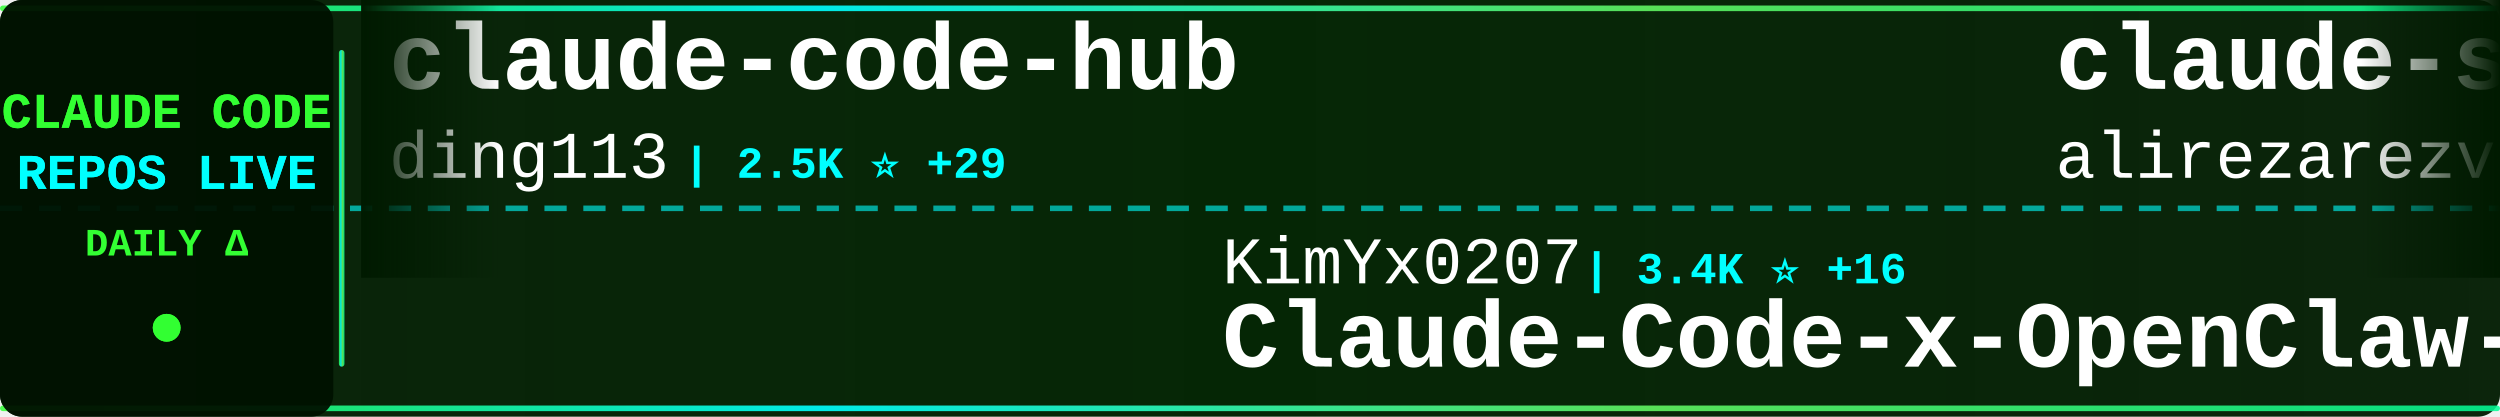
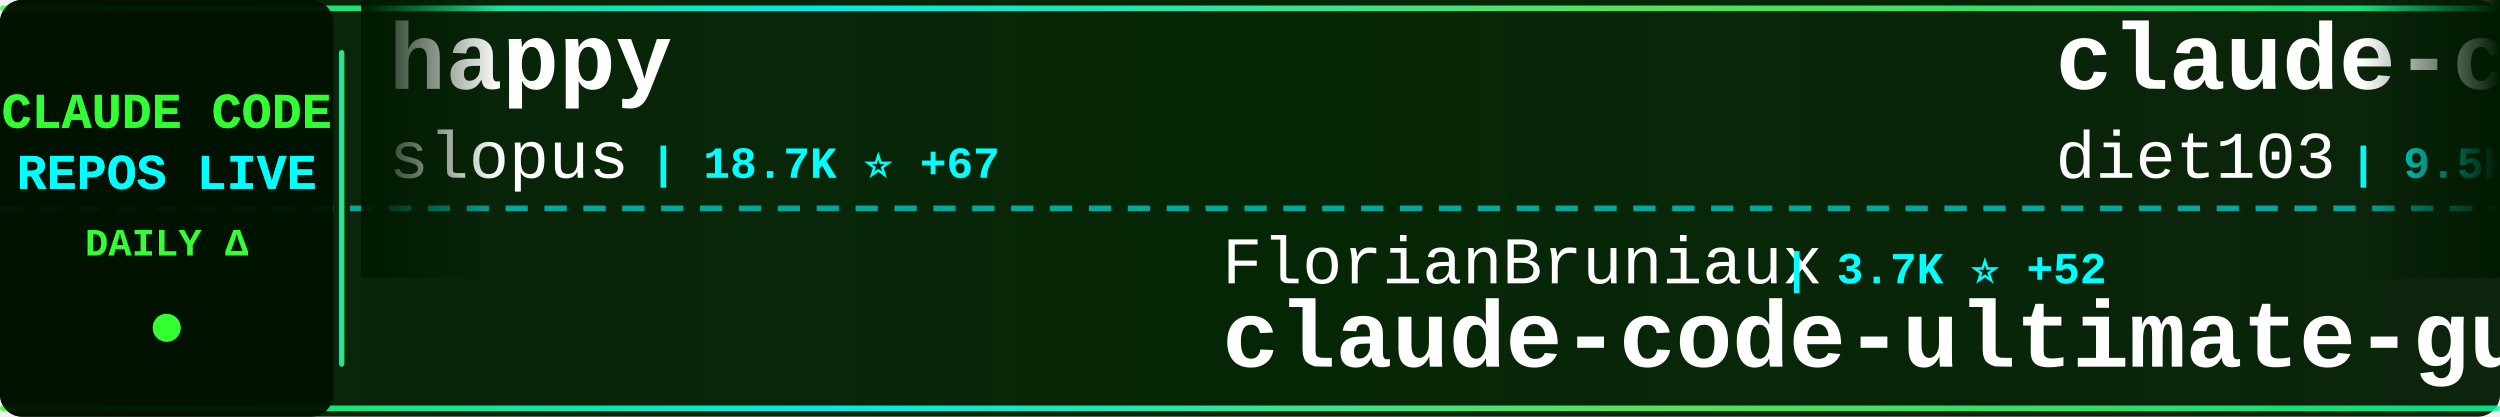
<svg xmlns="http://www.w3.org/2000/svg" width="900" height="150">
  <defs>
    <linearGradient id="tickerBg" x1="0%" y1="0%" x2="100%" y2="0%">
      <stop offset="0%" style="stop-color:#001a00;stop-opacity:0.95" />
      <stop offset="50%" style="stop-color:#002200;stop-opacity:0.98" />
      <stop offset="100%" style="stop-color:#001a00;stop-opacity:0.95" />
    </linearGradient>
    <linearGradient id="borderGrad" x1="0%" y1="0%" x2="100%" y2="0%">
      <stop offset="0%" style="stop-color:#33ff33;stop-opacity:0.85">
        <animate attributeName="stop-opacity" values="0.85;1;0.85" dur="2s" repeatCount="indefinite" />
      </stop>
      <stop offset="33%" style="stop-color:#00ffff;stop-opacity:0.9">
        <animate attributeName="stop-opacity" values="0.9;1;0.9" dur="2.2s" repeatCount="indefinite" />
      </stop>
      <stop offset="66%" style="stop-color:#66ff66;stop-opacity:0.85">
        <animate attributeName="stop-opacity" values="0.85;1;0.85" dur="1.8s" repeatCount="indefinite" />
      </stop>
      <stop offset="100%" style="stop-color:#00ff99;stop-opacity:0.85">
        <animate attributeName="stop-opacity" values="0.85;1;0.85" dur="2s" repeatCount="indefinite" />
      </stop>
    </linearGradient>
    <filter id="textGlow">
      <feGaussianBlur stdDeviation="0.1" result="coloredBlur" />
      <feMerge>
        <feMergeNode in="coloredBlur" />
        <feMergeNode in="SourceGraphic" />
      </feMerge>
    </filter>
    <filter id="metricGlow">
      <feGaussianBlur stdDeviation="0.2" result="coloredBlur" />
      <feMerge>
        <feMergeNode in="coloredBlur" />
        <feMergeNode in="SourceGraphic" />
      </feMerge>
    </filter>
    <linearGradient id="leftFade" x1="0%" y1="0%" x2="100%" y2="0%">
      <stop offset="0%" style="stop-color:#001a00;stop-opacity:1" />
      <stop offset="100%" style="stop-color:#001a00;stop-opacity:0" />
    </linearGradient>
    <linearGradient id="rightFade" x1="0%" y1="0%" x2="100%" y2="0%">
      <stop offset="0%" style="stop-color:#001a00;stop-opacity:0" />
      <stop offset="100%" style="stop-color:#001a00;stop-opacity:1" />
    </linearGradient>
  </defs>
  <rect width="900" height="150" fill="url(#tickerBg)" rx="8" />
  <rect x="0" y="2" width="900" height="2" fill="url(#borderGrad)" rx="1" />
  <rect x="0" y="146" width="900" height="2" fill="url(#borderGrad)" rx="1" />
  <line x1="0" y1="75" x2="900" y2="75" stroke="#00ffff" stroke-width="2" stroke-dasharray="8 6" opacity="0.6" />
  <rect x="0" y="0" width="120" height="150" fill="#001100" opacity="0.95" rx="8" />
  <text x="60" y="46" font-family="'Courier New', monospace" font-size="18" font-weight="bold" fill="#33ff33" text-anchor="middle" filter="url(#textGlow)">
    CLAUDE CODE
  </text>
  <text x="60" y="68" font-family="'Courier New', monospace" font-size="18" font-weight="bold" fill="#00ffff" text-anchor="middle" filter="url(#textGlow)">
    REPOS LIVE
  </text>
  <text x="60" y="92" font-family="'Courier New', monospace" font-size="14" font-weight="bold" fill="#33ff33" text-anchor="middle">
    DAILY Δ
  </text>
  <circle cx="60" cy="118" r="5" fill="#33ff33" filter="url(#metricGlow)">
    <animate attributeName="r" values="4;6;4" dur="1.5s" repeatCount="indefinite" />
    <animate attributeName="opacity" values="0.6;1;0.6" dur="1.5s" repeatCount="indefinite" />
  </circle>
  <rect x="122" y="18" width="2" height="114" fill="url(#borderGrad)" rx="1" />
  <clipPath id="tickerClip">
    <rect x="130" y="0" width="770" height="150" />
  </clipPath>
  <g clip-path="url(#tickerClip)">
    <g id="tickerItems">
      <animateTransform attributeName="transform" attributeType="XML" type="translate" from="0 0" to="-3000 0" dur="54s" repeatCount="indefinite" />
      <g transform="translate(0, 0)">
-         <text x="140" y="32" font-family="'Courier New', monospace" font-size="34" font-weight="bold" fill="#ffffff">claude-code-hub</text>
-         <text x="140" y="64" font-family="'Courier New', monospace" font-size="24" font-weight="normal" fill="#ffffff" opacity="1.0">ding113</text>
-         <text x="246" y="64" font-family="'Courier New', monospace" font-size="16" font-weight="bold" fill="#00ffff"> | 2.5K ⭐ +29</text>
+         <text x="140" y="32" font-family="'Courier New', monospace" font-size="34" font-weight="bold" fill="#ffffff">happy</text>
+         <text x="140" y="64" font-family="'Courier New', monospace" font-size="24" font-weight="normal" fill="#ffffff" opacity="1.0">slopus</text>
+         <text x="234" y="64" font-family="'Courier New', monospace" font-size="16" font-weight="bold" fill="#00ffff"> | 18.7K ⭐ +67</text>
      </g>
      <g transform="translate(300, 0)">
-         <text x="140" y="102" font-family="'Courier New', monospace" font-size="24" font-weight="normal" fill="#ffffff" opacity="1.0">KimYx0207</text>
-         <text x="270" y="102" font-family="'Courier New', monospace" font-size="16" font-weight="bold" fill="#00ffff"> | 3.4K ⭐ +16</text>
-         <text x="140" y="132" font-family="'Courier New', monospace" font-size="34" font-weight="bold" fill="#ffffff">Claude-Code-x-OpenClaw-G...</text>
+         <text x="140" y="102" font-family="'Courier New', monospace" font-size="24" font-weight="normal" fill="#ffffff" opacity="1.0">FlorianBruniaux</text>
+         <text x="342" y="102" font-family="'Courier New', monospace" font-size="16" font-weight="bold" fill="#00ffff"> | 3.7K ⭐ +52</text>
+         <text x="140" y="132" font-family="'Courier New', monospace" font-size="34" font-weight="bold" fill="#ffffff">claude-code-ultimate-gui...</text>
      </g>
      <g transform="translate(600, 0)">
-         <text x="140" y="32" font-family="'Courier New', monospace" font-size="34" font-weight="bold" fill="#ffffff">claude-skills</text>
-         <text x="140" y="64" font-family="'Courier New', monospace" font-size="24" font-weight="normal" fill="#ffffff" opacity="1.0">alirezarezvani</text>
-         <text x="330" y="64" font-family="'Courier New', monospace" font-size="16" font-weight="bold" fill="#00ffff"> | 11.9K ⭐ +200</text>
+         <text x="140" y="32" font-family="'Courier New', monospace" font-size="34" font-weight="bold" fill="#ffffff">claude-code-infrastructu...</text>
+         <text x="140" y="64" font-family="'Courier New', monospace" font-size="24" font-weight="normal" fill="#ffffff" opacity="1.0">diet103</text>
+         <text x="246" y="64" font-family="'Courier New', monospace" font-size="16" font-weight="bold" fill="#00ffff"> | 9.5K ⭐ +4</text>
      </g>
      <g transform="translate(900, 0)">
-         <text x="140" y="102" font-family="'Courier New', monospace" font-size="24" font-weight="normal" fill="#ffffff" opacity="1.0">snarktank</text>
-         <text x="270" y="102" font-family="'Courier New', monospace" font-size="16" font-weight="bold" fill="#00ffff"> | 17.3K ⭐ +153</text>
-         <text x="140" y="132" font-family="'Courier New', monospace" font-size="34" font-weight="bold" fill="#ffffff">ralph</text>
+         <text x="140" y="102" font-family="'Courier New', monospace" font-size="24" font-weight="normal" fill="#ffffff" opacity="1.0">LING71671</text>
+         <text x="270" y="102" font-family="'Courier New', monospace" font-size="16" font-weight="bold" fill="#00ffff"> | 754 ⭐ +1</text>
+         <text x="140" y="132" font-family="'Courier New', monospace" font-size="34" font-weight="bold" fill="#ffffff">Open-ClaudeCode</text>
      </g>
      <g transform="translate(1200, 0)">
-         <text x="140" y="32" font-family="'Courier New', monospace" font-size="34" font-weight="bold" fill="#ffffff">ClaudeCode</text>
-         <text x="140" y="64" font-family="'Courier New', monospace" font-size="24" font-weight="normal" fill="#ffffff" opacity="1.0">guanshan</text>
-         <text x="258" y="64" font-family="'Courier New', monospace" font-size="16" font-weight="bold" fill="#00ffff"> | 55 ⭐</text>
+         <text x="140" y="32" font-family="'Courier New', monospace" font-size="34" font-weight="bold" fill="#ffffff">claude-code-analysis</text>
+         <text x="140" y="64" font-family="'Courier New', monospace" font-size="24" font-weight="normal" fill="#ffffff" opacity="1.0">liuup</text>
+         <text x="222" y="64" font-family="'Courier New', monospace" font-size="16" font-weight="bold" fill="#00ffff"> | 1.8K ⭐ +23</text>
      </g>
      <g transform="translate(1500, 0)">
-         <text x="140" y="102" font-family="'Courier New', monospace" font-size="24" font-weight="normal" fill="#ffffff" opacity="1.0">Hyper66666</text>
-         <text x="282" y="102" font-family="'Courier New', monospace" font-size="16" font-weight="bold" fill="#00ffff"> | 207 ⭐ +1</text>
-         <text x="140" y="132" font-family="'Courier New', monospace" font-size="34" font-weight="bold" fill="#ffffff">claude-code-sourcemap</text>
+         <text x="140" y="102" font-family="'Courier New', monospace" font-size="24" font-weight="normal" fill="#ffffff" opacity="1.0">andrew-kramer-inno</text>
+         <text x="378" y="102" font-family="'Courier New', monospace" font-size="16" font-weight="bold" fill="#00ffff"> | 574 ⭐ +1</text>
+         <text x="140" y="132" font-family="'Courier New', monospace" font-size="34" font-weight="bold" fill="#ffffff">claude-code-source-build</text>
      </g>
      <g transform="translate(1800, 0)">
-         <text x="140" y="32" font-family="'Courier New', monospace" font-size="34" font-weight="bold" fill="#ffffff">collection-claude-code-s...</text>
-         <text x="140" y="64" font-family="'Courier New', monospace" font-size="24" font-weight="normal" fill="#ffffff" opacity="1.0">chauncygu</text>
-         <text x="270" y="64" font-family="'Courier New', monospace" font-size="16" font-weight="bold" fill="#00ffff"> | 2.2K ⭐ +7</text>
+         <text x="140" y="32" font-family="'Courier New', monospace" font-size="34" font-weight="bold" fill="#ffffff">claude-code-base-action</text>
+         <text x="140" y="64" font-family="'Courier New', monospace" font-size="24" font-weight="normal" fill="#ffffff" opacity="1.0">anthropics</text>
+         <text x="282" y="64" font-family="'Courier New', monospace" font-size="16" font-weight="bold" fill="#00ffff"> | 805 ⭐ +2</text>
      </g>
      <g transform="translate(2100, 0)">
-         <text x="140" y="102" font-family="'Courier New', monospace" font-size="24" font-weight="normal" fill="#ffffff" opacity="1.0">ponponon</text>
-         <text x="258" y="102" font-family="'Courier New', monospace" font-size="16" font-weight="bold" fill="#00ffff"> | 2.2K ⭐ +8</text>
-         <text x="140" y="132" font-family="'Courier New', monospace" font-size="34" font-weight="bold" fill="#ffffff">claude_code_src</text>
+         <text x="140" y="102" font-family="'Courier New', monospace" font-size="24" font-weight="normal" fill="#ffffff" opacity="1.0">wanshuiyin</text>
+         <text x="282" y="102" font-family="'Courier New', monospace" font-size="16" font-weight="bold" fill="#00ffff"> | 7.0K ⭐ +51</text>
+         <text x="140" y="132" font-family="'Courier New', monospace" font-size="34" font-weight="bold" fill="#ffffff">Auto-claude-code-researc...</text>
      </g>
      <g transform="translate(2400, 0)">
-         <text x="140" y="32" font-family="'Courier New', monospace" font-size="34" font-weight="bold" fill="#ffffff">claude-code-analysis</text>
-         <text x="140" y="64" font-family="'Courier New', monospace" font-size="24" font-weight="normal" fill="#ffffff" opacity="1.0">liuup</text>
-         <text x="222" y="64" font-family="'Courier New', monospace" font-size="16" font-weight="bold" fill="#00ffff"> | 1.8K ⭐ +21</text>
+         <text x="140" y="32" font-family="'Courier New', monospace" font-size="34" font-weight="bold" fill="#ffffff">ralph</text>
+         <text x="140" y="64" font-family="'Courier New', monospace" font-size="24" font-weight="normal" fill="#ffffff" opacity="1.0">snarktank</text>
+         <text x="270" y="64" font-family="'Courier New', monospace" font-size="16" font-weight="bold" fill="#00ffff"> | 17.3K ⭐ +143</text>
      </g>
      <g transform="translate(2700, 0)">
-         <text x="140" y="102" font-family="'Courier New', monospace" font-size="24" font-weight="normal" fill="#ffffff" opacity="1.0">LING71671</text>
-         <text x="270" y="102" font-family="'Courier New', monospace" font-size="16" font-weight="bold" fill="#00ffff"> | 754 ⭐ +4</text>
-         <text x="140" y="132" font-family="'Courier New', monospace" font-size="34" font-weight="bold" fill="#ffffff">Open-ClaudeCode</text>
+         <text x="140" y="102" font-family="'Courier New', monospace" font-size="24" font-weight="normal" fill="#ffffff" opacity="1.0">luongnv89</text>
+         <text x="270" y="102" font-family="'Courier New', monospace" font-size="16" font-weight="bold" fill="#00ffff"> | 27.6K ⭐ +172</text>
+         <text x="140" y="132" font-family="'Courier New', monospace" font-size="34" font-weight="bold" fill="#ffffff">claude-howto</text>
      </g>
      <g transform="translate(3000, 0)">
-         <text x="140" y="32" font-family="'Courier New', monospace" font-size="34" font-weight="bold" fill="#ffffff">claude-code-hub</text>
-         <text x="140" y="64" font-family="'Courier New', monospace" font-size="24" font-weight="normal" fill="#ffffff" opacity="1.0">ding113</text>
-         <text x="246" y="64" font-family="'Courier New', monospace" font-size="16" font-weight="bold" fill="#00ffff"> | 2.5K ⭐ +29</text>
+         <text x="140" y="32" font-family="'Courier New', monospace" font-size="34" font-weight="bold" fill="#ffffff">happy</text>
+         <text x="140" y="64" font-family="'Courier New', monospace" font-size="24" font-weight="normal" fill="#ffffff" opacity="1.0">slopus</text>
+         <text x="234" y="64" font-family="'Courier New', monospace" font-size="16" font-weight="bold" fill="#00ffff"> | 18.7K ⭐ +67</text>
      </g>
      <g transform="translate(3300, 0)">
-         <text x="140" y="102" font-family="'Courier New', monospace" font-size="24" font-weight="normal" fill="#ffffff" opacity="1.0">KimYx0207</text>
-         <text x="270" y="102" font-family="'Courier New', monospace" font-size="16" font-weight="bold" fill="#00ffff"> | 3.4K ⭐ +16</text>
-         <text x="140" y="132" font-family="'Courier New', monospace" font-size="34" font-weight="bold" fill="#ffffff">Claude-Code-x-OpenClaw-G...</text>
+         <text x="140" y="102" font-family="'Courier New', monospace" font-size="24" font-weight="normal" fill="#ffffff" opacity="1.0">FlorianBruniaux</text>
+         <text x="342" y="102" font-family="'Courier New', monospace" font-size="16" font-weight="bold" fill="#00ffff"> | 3.7K ⭐ +52</text>
+         <text x="140" y="132" font-family="'Courier New', monospace" font-size="34" font-weight="bold" fill="#ffffff">claude-code-ultimate-gui...</text>
      </g>
      <g transform="translate(3600, 0)">
-         <text x="140" y="32" font-family="'Courier New', monospace" font-size="34" font-weight="bold" fill="#ffffff">claude-skills</text>
-         <text x="140" y="64" font-family="'Courier New', monospace" font-size="24" font-weight="normal" fill="#ffffff" opacity="1.0">alirezarezvani</text>
-         <text x="330" y="64" font-family="'Courier New', monospace" font-size="16" font-weight="bold" fill="#00ffff"> | 11.9K ⭐ +200</text>
+         <text x="140" y="32" font-family="'Courier New', monospace" font-size="34" font-weight="bold" fill="#ffffff">claude-code-infrastructu...</text>
+         <text x="140" y="64" font-family="'Courier New', monospace" font-size="24" font-weight="normal" fill="#ffffff" opacity="1.0">diet103</text>
+         <text x="246" y="64" font-family="'Courier New', monospace" font-size="16" font-weight="bold" fill="#00ffff"> | 9.5K ⭐ +4</text>
      </g>
      <g transform="translate(3900, 0)">
-         <text x="140" y="102" font-family="'Courier New', monospace" font-size="24" font-weight="normal" fill="#ffffff" opacity="1.0">snarktank</text>
-         <text x="270" y="102" font-family="'Courier New', monospace" font-size="16" font-weight="bold" fill="#00ffff"> | 17.3K ⭐ +153</text>
-         <text x="140" y="132" font-family="'Courier New', monospace" font-size="34" font-weight="bold" fill="#ffffff">ralph</text>
+         <text x="140" y="102" font-family="'Courier New', monospace" font-size="24" font-weight="normal" fill="#ffffff" opacity="1.0">LING71671</text>
+         <text x="270" y="102" font-family="'Courier New', monospace" font-size="16" font-weight="bold" fill="#00ffff"> | 754 ⭐ +1</text>
+         <text x="140" y="132" font-family="'Courier New', monospace" font-size="34" font-weight="bold" fill="#ffffff">Open-ClaudeCode</text>
      </g>
    </g>
  </g>
  <rect x="130" y="0" width="50" height="100" fill="url(#leftFade)" />
  <rect x="850" y="0" width="50" height="100" fill="url(#rightFade)" />
</svg>
